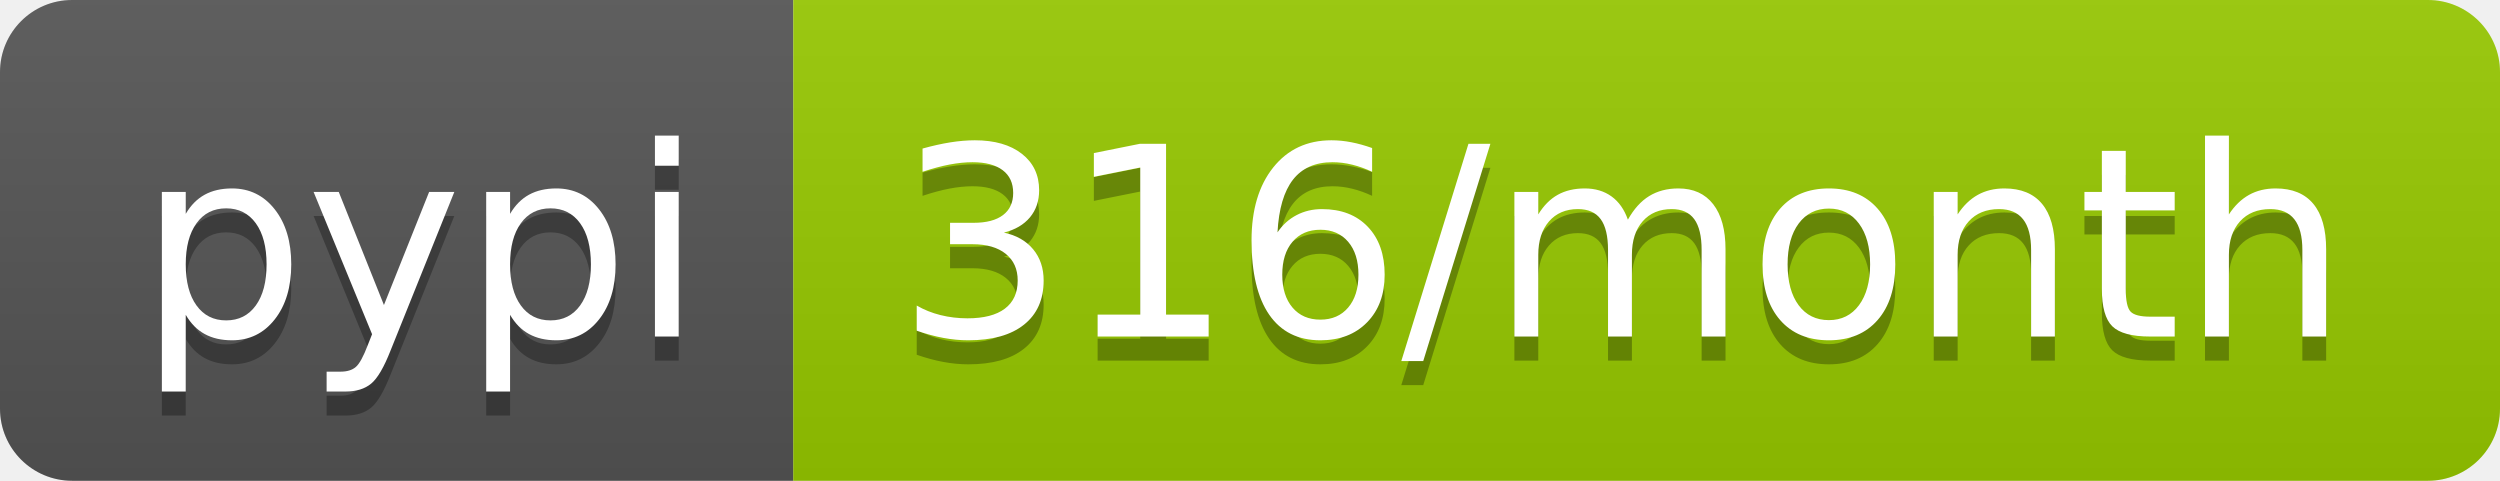
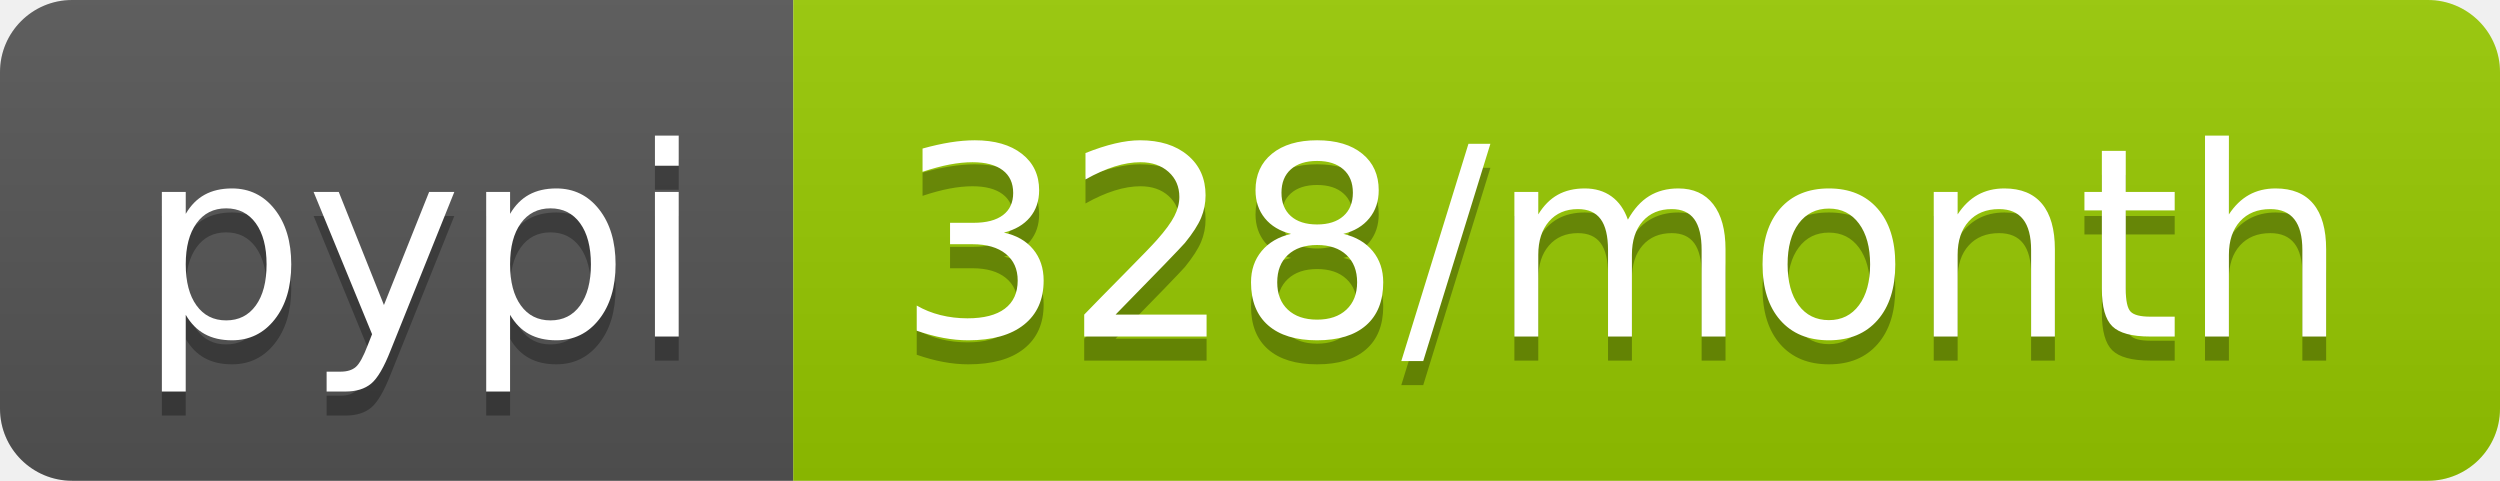
- <svg xmlns="http://www.w3.org/2000/svg" width="104" height="20" role="img" aria-label="pypi: 316/month">
+ <svg xmlns="http://www.w3.org/2000/svg" width="104" height="20" role="img" aria-label="pypi: 328/month">
  <linearGradient id="s" x2="0" y2="100%">
    <stop offset="0" stop-color="#bbb" stop-opacity=".1" />
    <stop offset="1" stop-opacity=".1" />
  </linearGradient>
  <clipPath id="r">
    <rect width="104" height="20" rx="3" fill="#fff" />
  </clipPath>
  <g clip-path="url(#r)">
    <rect width="33" height="20" fill="#555" />
    <rect x="33" width="71" height="20" fill="#97ca00" />
    <rect width="104" height="20" fill="url(#s)" />
  </g>
  <g fill="#fff" text-anchor="middle" font-family="Verdana,Geneva,DejaVu Sans,sans-serif" text-rendering="geometricPrecision" font-size="110">
    <text aria-hidden="true" x="175" y="150" fill="#010101" fill-opacity=".3" transform="scale(.1)" textLength="230">pypi</text>
    <text x="175" y="140" transform="scale(.1)" fill="#fff" textLength="230">pypi</text>
-     <text aria-hidden="true" x="675" y="150" fill="#010101" fill-opacity=".3" transform="scale(.1)" textLength="610">316/month</text>
-     <text x="675" y="140" transform="scale(.1)" fill="#fff" textLength="610">316/month</text>
+     <text aria-hidden="true" x="675" y="150" fill="#010101" fill-opacity=".3" transform="scale(.1)" textLength="610">328/month</text>
+     <text x="675" y="140" transform="scale(.1)" fill="#fff" textLength="610">328/month</text>
  </g>
</svg>
